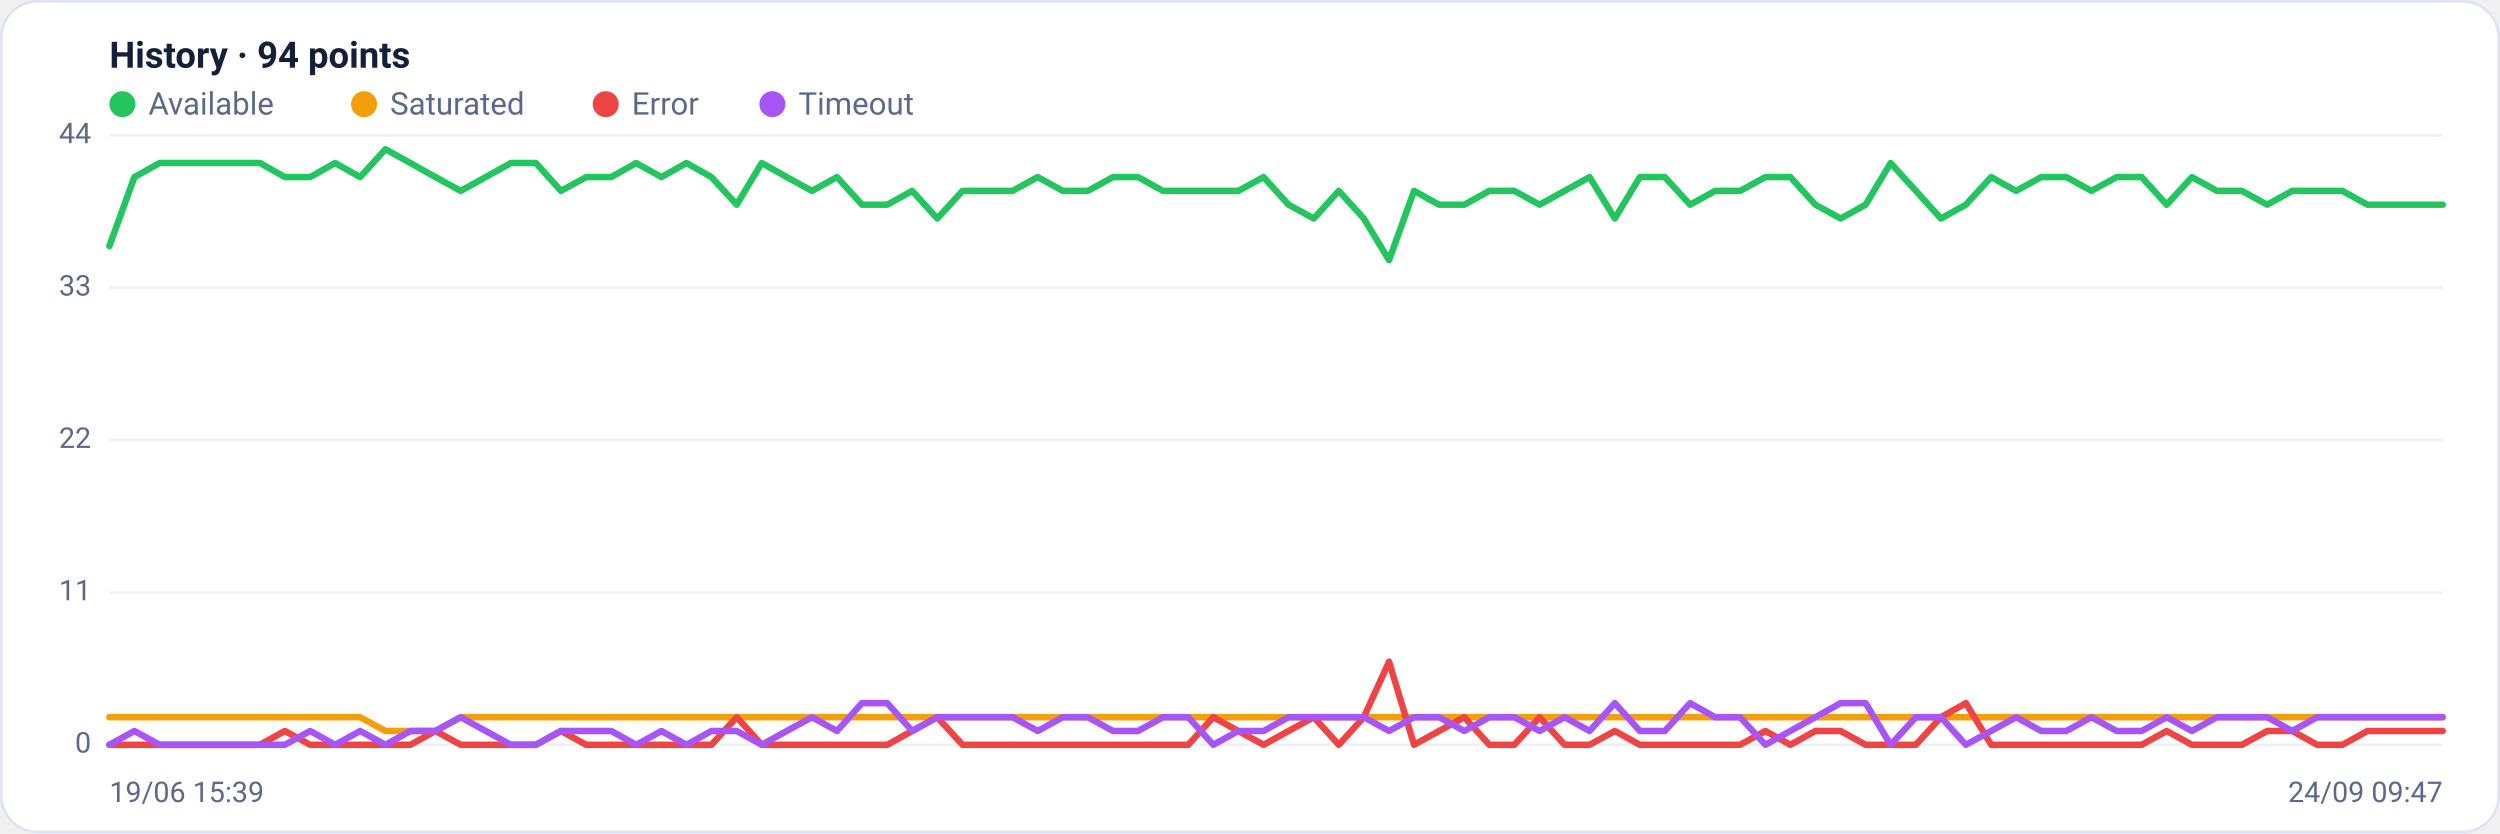
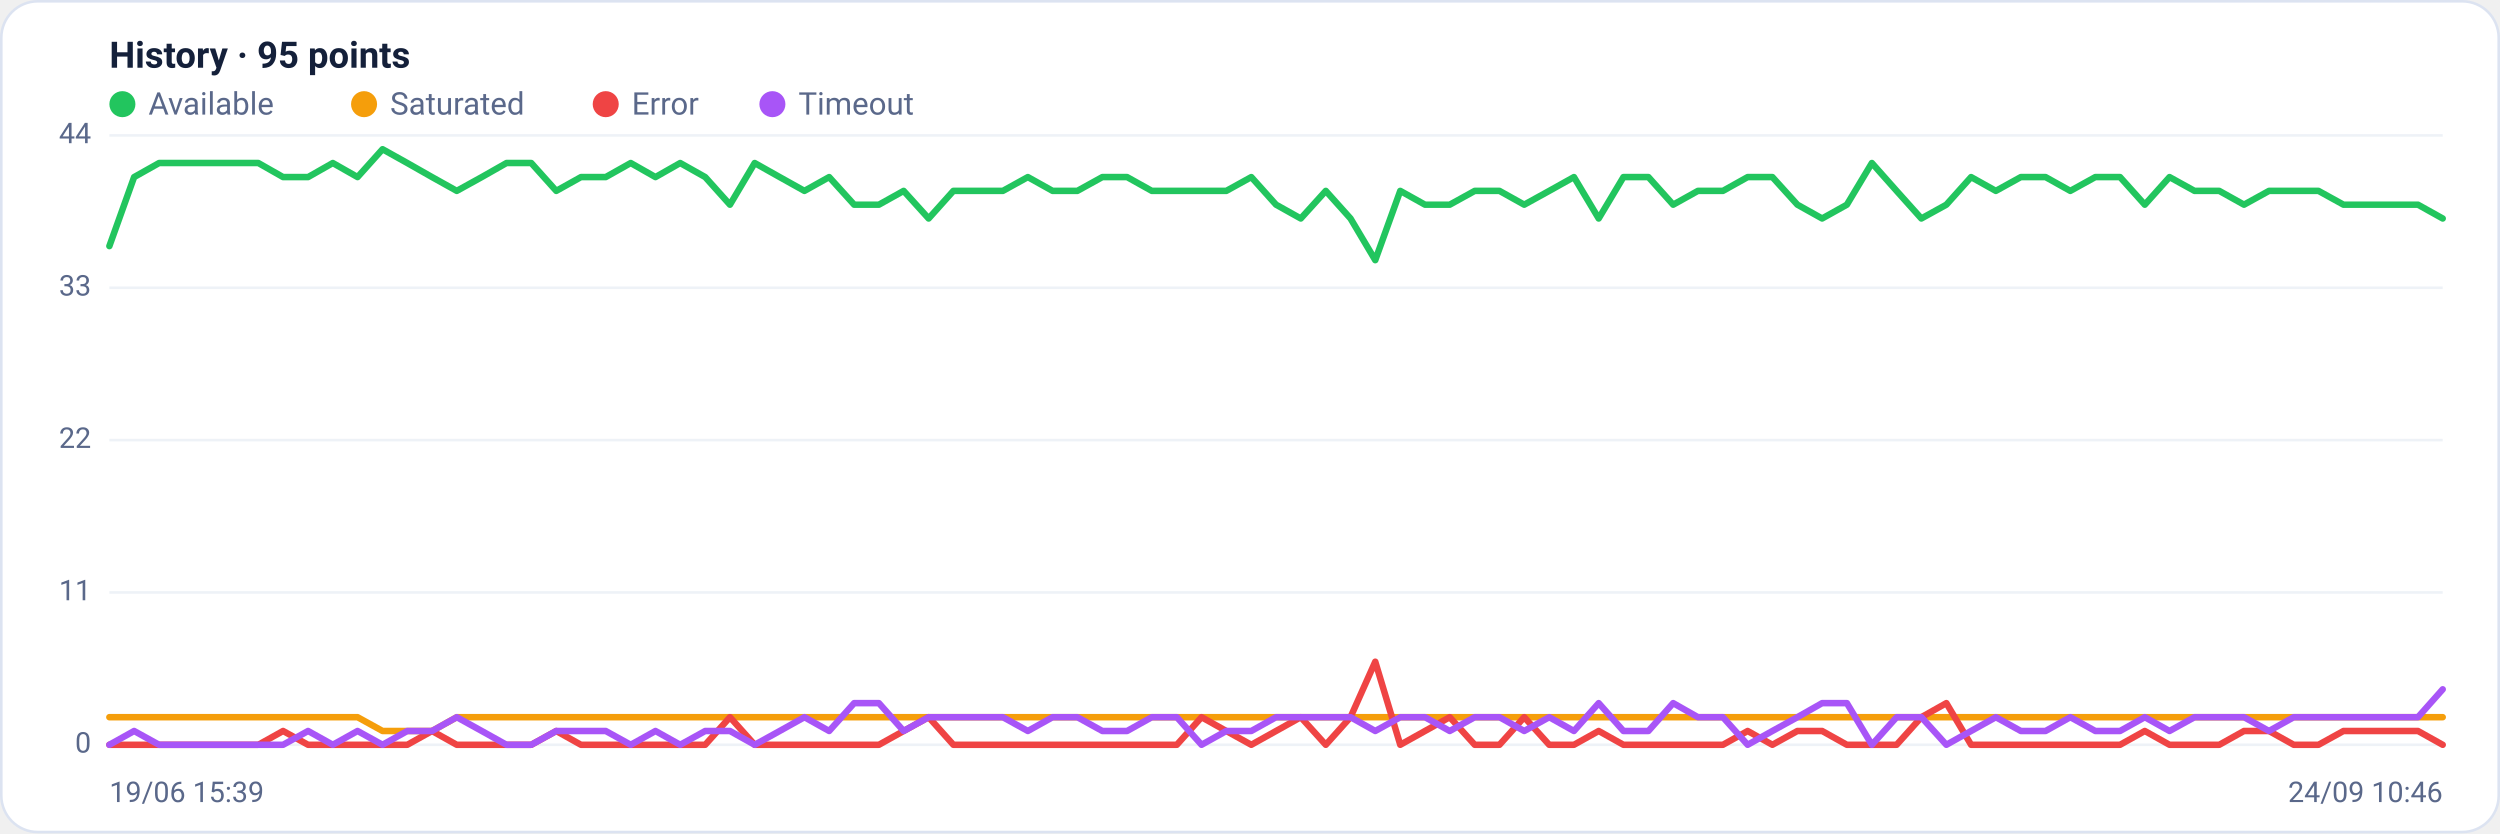
<svg xmlns="http://www.w3.org/2000/svg" viewBox="0 0 960 320" width="960" height="320" font-family="Segoe UI, system-ui, -apple-system, Roboto, Helvetica, Arial, sans-serif" role="img" aria-label="Availability history per region">
  <rect x="0.5" y="0.5" width="959" height="319" rx="14" fill="#ffffff" stroke="#dce3f1" />
-   <text x="42" y="26" font-size="14" font-weight="600" fill="#14203a">History · 94 points</text>
+   <text x="42" y="26" font-size="14" font-weight="600" fill="#14203a">History · 95 points</text>
  <circle cx="47" cy="40" r="5" fill="#22c55e" />
  <text x="57" y="44" font-size="12" fill="#5a688a">Available</text>
  <circle cx="139.8" cy="40" r="5" fill="#f59e0b" />
  <text x="149.8" y="44" font-size="12" fill="#5a688a">Saturated</text>
  <circle cx="232.6" cy="40" r="5" fill="#ef4444" />
  <text x="242.6" y="44" font-size="12" fill="#5a688a">Error</text>
  <circle cx="296.6" cy="40" r="5" fill="#a855f7" />
  <text x="306.6" y="44" font-size="12" fill="#5a688a">Timeout</text>
  <line x1="42" y1="286.0" x2="938" y2="286.0" stroke="#eef2f7" stroke-width="1" />
  <text x="35" y="289.0" text-anchor="end" font-size="11" fill="#5a688a">0</text>
  <line x1="42" y1="227.5" x2="938" y2="227.5" stroke="#eef2f7" stroke-width="1" />
  <text x="35" y="230.5" text-anchor="end" font-size="11" fill="#5a688a">11</text>
  <line x1="42" y1="169.0" x2="938" y2="169.0" stroke="#eef2f7" stroke-width="1" />
  <text x="35" y="172.0" text-anchor="end" font-size="11" fill="#5a688a">22</text>
  <line x1="42" y1="110.5" x2="938" y2="110.5" stroke="#eef2f7" stroke-width="1" />
  <text x="35" y="113.5" text-anchor="end" font-size="11" fill="#5a688a">33</text>
  <line x1="42" y1="52.0" x2="938" y2="52.0" stroke="#eef2f7" stroke-width="1" />
  <text x="35" y="55.0" text-anchor="end" font-size="11" fill="#5a688a">44</text>
-   <polyline fill="none" stroke="#22c55e" stroke-width="2.5" stroke-linejoin="round" stroke-linecap="round" points="42.0,94.5 51.6,68.0 61.3,62.6 70.9,62.6 80.5,62.6 90.2,62.6 99.8,62.6 109.4,68.0 119.1,68.0 128.7,62.6 138.3,68.0 148.0,57.3 157.6,62.6 167.2,68.0 176.9,73.3 186.5,68.0 196.2,62.6 205.8,62.6 215.4,73.3 225.1,68.0 234.7,68.0 244.3,62.6 254.0,68.0 263.6,62.6 273.2,68.0 282.9,78.6 292.5,62.6 302.1,68.0 311.8,73.3 321.4,68.0 331.0,78.6 340.7,78.6 350.3,73.3 359.9,83.9 369.6,73.3 379.2,73.3 388.8,73.3 398.5,68.0 408.1,73.3 417.7,73.3 427.4,68.0 437.0,68.0 446.6,73.3 456.3,73.3 465.9,73.3 475.5,73.3 485.2,68.0 494.8,78.6 504.5,83.9 514.1,73.3 523.7,83.9 533.4,99.9 543.0,73.3 552.6,78.6 562.3,78.6 571.9,73.3 581.5,73.3 591.2,78.6 600.8,73.3 610.4,68.0 620.1,83.9 629.7,68.0 639.3,68.0 649.0,78.6 658.6,73.3 668.2,73.3 677.9,68.0 687.5,68.0 697.1,78.6 706.8,83.9 716.4,78.6 726.0,62.6 735.7,73.3 745.3,83.9 754.9,78.6 764.6,68.0 774.2,73.3 783.8,68.0 793.5,68.0 803.1,73.3 812.8,68.0 822.4,68.0 832.0,78.6 841.7,68.0 851.3,73.3 860.9,73.3 870.6,78.6 880.2,73.3 889.8,73.3 899.5,73.3 909.1,78.6 918.7,78.6 928.4,78.6 938.0,78.6" />
-   <polyline fill="none" stroke="#f59e0b" stroke-width="2.5" stroke-linejoin="round" stroke-linecap="round" points="42.0,275.4 51.6,275.4 61.3,275.4 70.9,275.4 80.5,275.4 90.2,275.4 99.8,275.4 109.4,275.4 119.1,275.4 128.7,275.4 138.3,275.4 148.0,280.7 157.6,280.7 167.2,280.7 176.9,275.4 186.5,275.4 196.2,275.4 205.8,275.4 215.4,275.4 225.1,275.4 234.7,275.4 244.3,275.4 254.0,275.4 263.6,275.4 273.2,275.4 282.9,275.4 292.5,275.4 302.1,275.4 311.8,275.4 321.4,275.4 331.0,275.4 340.7,275.4 350.3,275.4 359.9,275.4 369.6,275.4 379.2,275.4 388.8,275.4 398.5,275.4 408.1,275.4 417.7,275.4 427.4,275.4 437.0,275.4 446.6,275.4 456.3,275.4 465.9,275.4 475.5,275.4 485.2,275.4 494.8,275.4 504.5,275.4 514.1,275.4 523.7,275.4 533.4,275.4 543.0,275.4 552.6,275.4 562.3,275.4 571.9,275.4 581.5,275.4 591.2,275.4 600.8,275.4 610.4,275.4 620.1,275.4 629.7,275.4 639.3,275.4 649.0,275.4 658.6,275.4 668.2,275.4 677.9,275.4 687.5,275.4 697.1,275.4 706.8,275.4 716.4,275.4 726.0,275.4 735.7,275.4 745.3,275.4 754.9,275.4 764.6,275.4 774.2,275.4 783.8,275.4 793.5,275.4 803.1,275.4 812.8,275.4 822.4,275.4 832.0,275.4 841.7,275.4 851.3,275.4 860.9,275.4 870.6,275.4 880.2,275.4 889.8,275.4 899.5,275.4 909.1,275.4 918.7,275.4 928.4,275.4 938.0,275.4" />
-   <polyline fill="none" stroke="#ef4444" stroke-width="2.5" stroke-linejoin="round" stroke-linecap="round" points="42.0,286.0 51.6,286.0 61.3,286.0 70.9,286.0 80.5,286.0 90.2,286.0 99.8,286.0 109.4,280.7 119.1,286.0 128.7,286.0 138.3,286.0 148.0,286.0 157.6,286.0 167.2,280.7 176.9,286.0 186.5,286.0 196.2,286.0 205.8,286.0 215.4,280.7 225.1,286.0 234.7,286.0 244.3,286.0 254.0,286.0 263.6,286.0 273.2,286.0 282.9,275.4 292.5,286.0 302.1,286.0 311.8,286.0 321.4,286.0 331.0,286.0 340.7,286.0 350.3,280.7 359.9,275.4 369.6,286.0 379.2,286.0 388.8,286.0 398.5,286.0 408.1,286.0 417.7,286.0 427.4,286.0 437.0,286.0 446.6,286.0 456.3,286.0 465.9,275.4 475.5,280.7 485.2,286.0 494.8,280.7 504.5,275.4 514.1,286.0 523.7,275.4 533.4,254.1 543.0,286.0 552.6,280.7 562.3,275.4 571.9,286.0 581.5,286.0 591.2,275.4 600.8,286.0 610.4,286.0 620.1,280.7 629.7,286.0 639.3,286.0 649.0,286.0 658.6,286.0 668.2,286.0 677.9,280.7 687.5,286.0 697.1,280.7 706.8,280.7 716.4,286.0 726.0,286.0 735.7,286.0 745.3,275.4 754.9,270.0 764.6,286.0 774.2,286.0 783.8,286.0 793.5,286.0 803.1,286.0 812.8,286.0 822.4,286.0 832.0,280.7 841.7,286.0 851.3,286.0 860.9,286.0 870.6,280.7 880.2,280.7 889.8,286.0 899.5,286.0 909.1,280.7 918.7,280.7 928.4,280.7 938.0,280.7" />
-   <polyline fill="none" stroke="#a855f7" stroke-width="2.5" stroke-linejoin="round" stroke-linecap="round" points="42.0,286.0 51.6,280.7 61.3,286.0 70.9,286.0 80.5,286.0 90.2,286.0 99.8,286.0 109.4,286.0 119.1,280.7 128.7,286.0 138.3,280.7 148.0,286.0 157.6,280.7 167.2,280.7 176.9,275.4 186.5,280.7 196.2,286.0 205.8,286.0 215.4,280.7 225.1,280.7 234.7,280.7 244.3,286.0 254.0,280.7 263.6,286.0 273.2,280.7 282.9,280.7 292.5,286.0 302.1,280.7 311.8,275.4 321.4,280.7 331.0,270.0 340.7,270.0 350.3,280.7 359.9,275.4 369.6,275.4 379.2,275.4 388.8,275.4 398.5,280.7 408.1,275.4 417.7,275.4 427.4,280.7 437.0,280.7 446.6,275.4 456.3,275.4 465.9,286.0 475.5,280.7 485.2,280.7 494.8,275.4 504.5,275.4 514.1,275.4 523.7,275.4 533.4,280.7 543.0,275.4 552.6,275.4 562.3,280.7 571.9,275.4 581.5,275.4 591.2,280.7 600.8,275.4 610.4,280.7 620.1,270.0 629.7,280.7 639.3,280.7 649.0,270.0 658.6,275.4 668.2,275.4 677.9,286.0 687.5,280.7 697.1,275.4 706.8,270.0 716.4,270.0 726.0,286.0 735.7,275.4 745.3,275.4 754.9,286.0 764.6,280.7 774.2,275.4 783.8,280.7 793.5,280.7 803.1,275.4 812.8,280.7 822.4,280.7 832.0,275.4 841.7,280.7 851.3,275.4 860.9,275.4 870.6,275.4 880.2,280.7 889.8,275.4 899.5,275.4 909.1,275.4 918.7,275.4 928.4,275.4 938.0,275.4" />
+   <polyline fill="none" stroke="#22c55e" stroke-width="2.5" stroke-linejoin="round" stroke-linecap="round" points="42.0,94.5 51.5,68.0 61.1,62.6 70.6,62.6 80.1,62.6 89.7,62.6 99.2,62.6 108.7,68.0 118.3,68.0 127.8,62.6 137.3,68.0 146.9,57.3 156.4,62.6 165.9,68.0 175.4,73.3 185.0,68.0 194.5,62.6 204.0,62.6 213.6,73.3 223.1,68.0 232.6,68.0 242.2,62.6 251.7,68.0 261.2,62.6 270.8,68.0 280.3,78.6 289.8,62.6 299.4,68.0 308.9,73.3 318.4,68.0 328.0,78.6 337.5,78.6 347.0,73.3 356.6,83.9 366.1,73.3 375.6,73.3 385.1,73.3 394.7,68.0 404.2,73.3 413.7,73.3 423.3,68.0 432.8,68.0 442.3,73.3 451.9,73.3 461.4,73.3 470.9,73.3 480.5,68.0 490.0,78.6 499.5,83.9 509.1,73.3 518.6,83.9 528.1,99.9 537.7,73.3 547.2,78.6 556.7,78.6 566.3,73.3 575.8,73.3 585.3,78.6 594.9,73.3 604.4,68.0 613.9,83.9 623.4,68.0 633.0,68.0 642.5,78.6 652.0,73.3 661.6,73.3 671.1,68.0 680.6,68.0 690.2,78.6 699.7,83.9 709.2,78.6 718.8,62.6 728.3,73.3 737.8,83.9 747.4,78.6 756.9,68.0 766.4,73.3 776.0,68.0 785.5,68.0 795.0,73.3 804.6,68.0 814.1,68.0 823.6,78.6 833.1,68.0 842.7,73.3 852.2,73.3 861.7,78.6 871.3,73.3 880.8,73.3 890.3,73.3 899.9,78.6 909.4,78.6 918.9,78.6 928.5,78.6 938.0,83.9" />
+   <polyline fill="none" stroke="#f59e0b" stroke-width="2.5" stroke-linejoin="round" stroke-linecap="round" points="42.0,275.4 51.5,275.4 61.1,275.4 70.6,275.4 80.1,275.4 89.7,275.4 99.2,275.4 108.7,275.4 118.3,275.4 127.8,275.4 137.3,275.4 146.9,280.7 156.4,280.7 165.9,280.7 175.4,275.4 185.0,275.4 194.5,275.4 204.0,275.4 213.6,275.4 223.1,275.4 232.6,275.4 242.2,275.4 251.7,275.4 261.2,275.4 270.8,275.4 280.3,275.4 289.8,275.4 299.4,275.4 308.9,275.4 318.4,275.4 328.0,275.4 337.5,275.4 347.0,275.4 356.6,275.4 366.1,275.4 375.6,275.4 385.1,275.4 394.7,275.4 404.2,275.4 413.7,275.4 423.3,275.4 432.8,275.4 442.3,275.4 451.9,275.4 461.4,275.4 470.9,275.4 480.5,275.4 490.0,275.4 499.5,275.4 509.1,275.4 518.6,275.4 528.1,275.4 537.7,275.4 547.2,275.4 556.7,275.4 566.3,275.4 575.8,275.4 585.3,275.4 594.9,275.4 604.4,275.4 613.9,275.4 623.4,275.4 633.0,275.4 642.5,275.4 652.0,275.4 661.6,275.4 671.1,275.4 680.6,275.4 690.2,275.4 699.7,275.4 709.2,275.4 718.8,275.4 728.3,275.4 737.8,275.4 747.4,275.4 756.9,275.4 766.4,275.4 776.0,275.4 785.5,275.4 795.0,275.4 804.6,275.4 814.1,275.4 823.6,275.4 833.1,275.4 842.7,275.4 852.2,275.4 861.7,275.4 871.3,275.4 880.8,275.4 890.3,275.4 899.9,275.4 909.4,275.4 918.9,275.4 928.5,275.4 938.0,275.4" />
+   <polyline fill="none" stroke="#ef4444" stroke-width="2.5" stroke-linejoin="round" stroke-linecap="round" points="42.0,286.0 51.5,286.0 61.1,286.0 70.6,286.0 80.1,286.0 89.7,286.0 99.2,286.0 108.7,280.7 118.3,286.0 127.8,286.0 137.3,286.0 146.9,286.0 156.4,286.0 165.9,280.7 175.4,286.0 185.0,286.0 194.5,286.0 204.0,286.0 213.6,280.7 223.1,286.0 232.6,286.0 242.2,286.0 251.7,286.0 261.2,286.0 270.8,286.0 280.3,275.4 289.8,286.0 299.4,286.0 308.9,286.0 318.4,286.0 328.0,286.0 337.5,286.0 347.0,280.7 356.6,275.4 366.1,286.0 375.6,286.0 385.1,286.0 394.7,286.0 404.2,286.0 413.7,286.0 423.3,286.0 432.8,286.0 442.3,286.0 451.9,286.0 461.4,275.4 470.9,280.7 480.5,286.0 490.0,280.7 499.5,275.4 509.1,286.0 518.6,275.4 528.1,254.1 537.7,286.0 547.2,280.7 556.7,275.4 566.3,286.0 575.8,286.0 585.3,275.4 594.9,286.0 604.4,286.0 613.9,280.7 623.4,286.0 633.0,286.0 642.5,286.0 652.0,286.0 661.6,286.0 671.1,280.7 680.6,286.0 690.2,280.7 699.7,280.7 709.2,286.0 718.8,286.0 728.3,286.0 737.8,275.4 747.4,270.0 756.9,286.0 766.4,286.0 776.0,286.0 785.5,286.0 795.0,286.0 804.6,286.0 814.1,286.0 823.6,280.7 833.1,286.0 842.7,286.0 852.2,286.0 861.7,280.7 871.3,280.7 880.8,286.0 890.3,286.0 899.9,280.7 909.4,280.7 918.9,280.7 928.5,280.7 938.0,286.0" />
+   <polyline fill="none" stroke="#a855f7" stroke-width="2.5" stroke-linejoin="round" stroke-linecap="round" points="42.0,286.0 51.5,280.7 61.1,286.0 70.6,286.0 80.1,286.0 89.7,286.0 99.2,286.0 108.7,286.0 118.3,280.7 127.8,286.0 137.3,280.7 146.9,286.0 156.4,280.7 165.9,280.7 175.4,275.4 185.0,280.7 194.5,286.0 204.0,286.0 213.6,280.7 223.1,280.7 232.6,280.7 242.2,286.0 251.7,280.7 261.2,286.0 270.8,280.7 280.3,280.7 289.8,286.0 299.4,280.7 308.9,275.4 318.4,280.7 328.0,270.0 337.5,270.0 347.0,280.7 356.6,275.4 366.1,275.4 375.6,275.4 385.1,275.4 394.7,280.7 404.2,275.4 413.7,275.4 423.3,280.7 432.8,280.7 442.3,275.4 451.9,275.4 461.4,286.0 470.9,280.7 480.5,280.7 490.0,275.4 499.5,275.4 509.1,275.4 518.6,275.4 528.1,280.7 537.7,275.4 547.2,275.4 556.7,280.7 566.3,275.4 575.8,275.4 585.3,280.7 594.9,275.4 604.4,280.7 613.9,270.0 623.4,280.7 633.0,280.7 642.5,270.0 652.0,275.4 661.6,275.4 671.1,286.0 680.6,280.7 690.2,275.4 699.7,270.0 709.2,270.0 718.8,286.0 728.3,275.4 737.8,275.4 747.4,286.0 756.9,280.7 766.4,275.4 776.0,280.7 785.5,280.7 795.0,275.4 804.6,280.7 814.1,280.7 823.6,275.4 833.1,280.7 842.7,275.4 852.2,275.4 861.7,275.4 871.3,280.7 880.8,275.4 890.3,275.4 899.9,275.4 909.4,275.4 918.9,275.4 928.5,275.4 938.0,264.7" />
  <text x="42" y="308" font-size="11" fill="#5a688a">19/06 15:39</text>
-   <text x="938" y="308" text-anchor="end" font-size="11" fill="#5a688a">24/09 09:47</text>
+   <text x="938" y="308" text-anchor="end" font-size="11" fill="#5a688a">24/09 10:46</text>
</svg>
